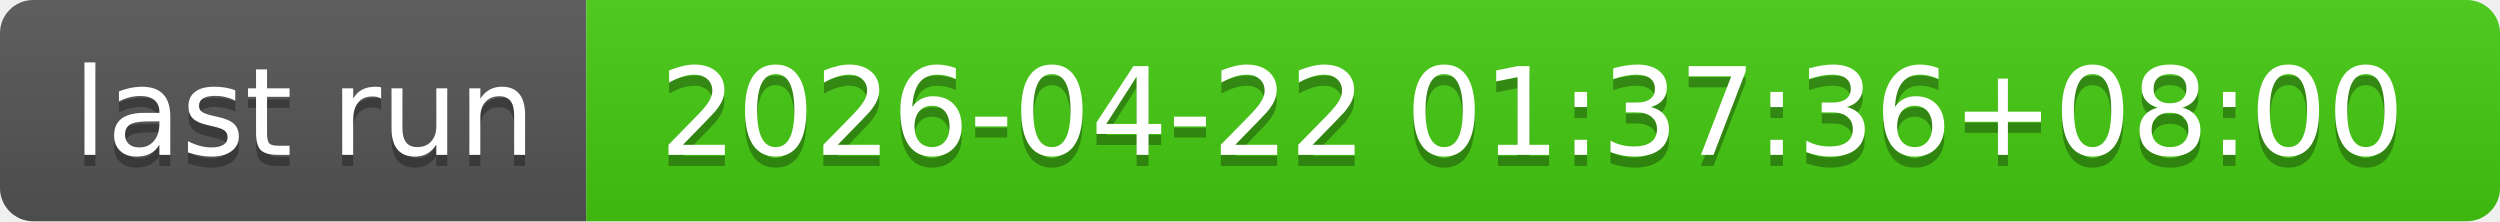
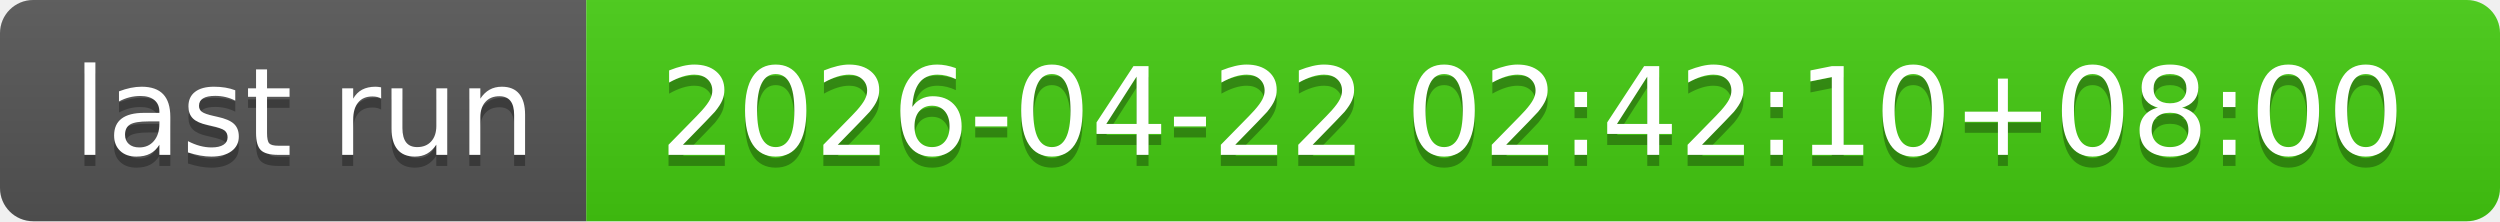
- <svg xmlns="http://www.w3.org/2000/svg" width="226" height="20" role="img" aria-label="last run: 2026-04-22 01:37:36+08:00">
+ <svg xmlns="http://www.w3.org/2000/svg" width="226" height="20" role="img" aria-label="last run: 2026-04-22 02:42:10+08:00">
  <linearGradient id="s" x2="0" y2="100%">
    <stop offset="0" stop-color="#bbb" stop-opacity=".1" />
    <stop offset="1" stop-opacity=".1" />
  </linearGradient>
  <clipPath id="r">
    <rect width="226" height="20" rx="3" fill="#fff" />
  </clipPath>
  <g clip-path="url(#r)">
    <rect width="53" height="20" fill="#555" />
    <rect x="53" width="173" height="20" fill="#4c1" />
    <rect width="226" height="20" fill="url(#s)" />
  </g>
  <g fill="#fff" text-anchor="middle" font-family="Verdana,Geneva,DejaVu Sans,sans-serif" text-rendering="geometricPrecision" font-size="110">
    <text aria-hidden="true" x="275" y="150" fill="#010101" fill-opacity=".3" transform="scale(.1)" textLength="430">last run</text>
    <text x="275" y="140" transform="scale(.1)" fill="#fff" textLength="430">last run</text>
-     <text aria-hidden="true" x="1385" y="150" fill="#010101" fill-opacity=".3" transform="scale(.1)" textLength="1630">2026-04-22 01:37:36+08:00</text>
-     <text x="1385" y="140" transform="scale(.1)" fill="#fff" textLength="1630">2026-04-22 01:37:36+08:00</text>
+     <text aria-hidden="true" x="1385" y="150" fill="#010101" fill-opacity=".3" transform="scale(.1)" textLength="1630">2026-04-22 02:42:10+08:00</text>
+     <text x="1385" y="140" transform="scale(.1)" fill="#fff" textLength="1630">2026-04-22 02:42:10+08:00</text>
  </g>
</svg>
